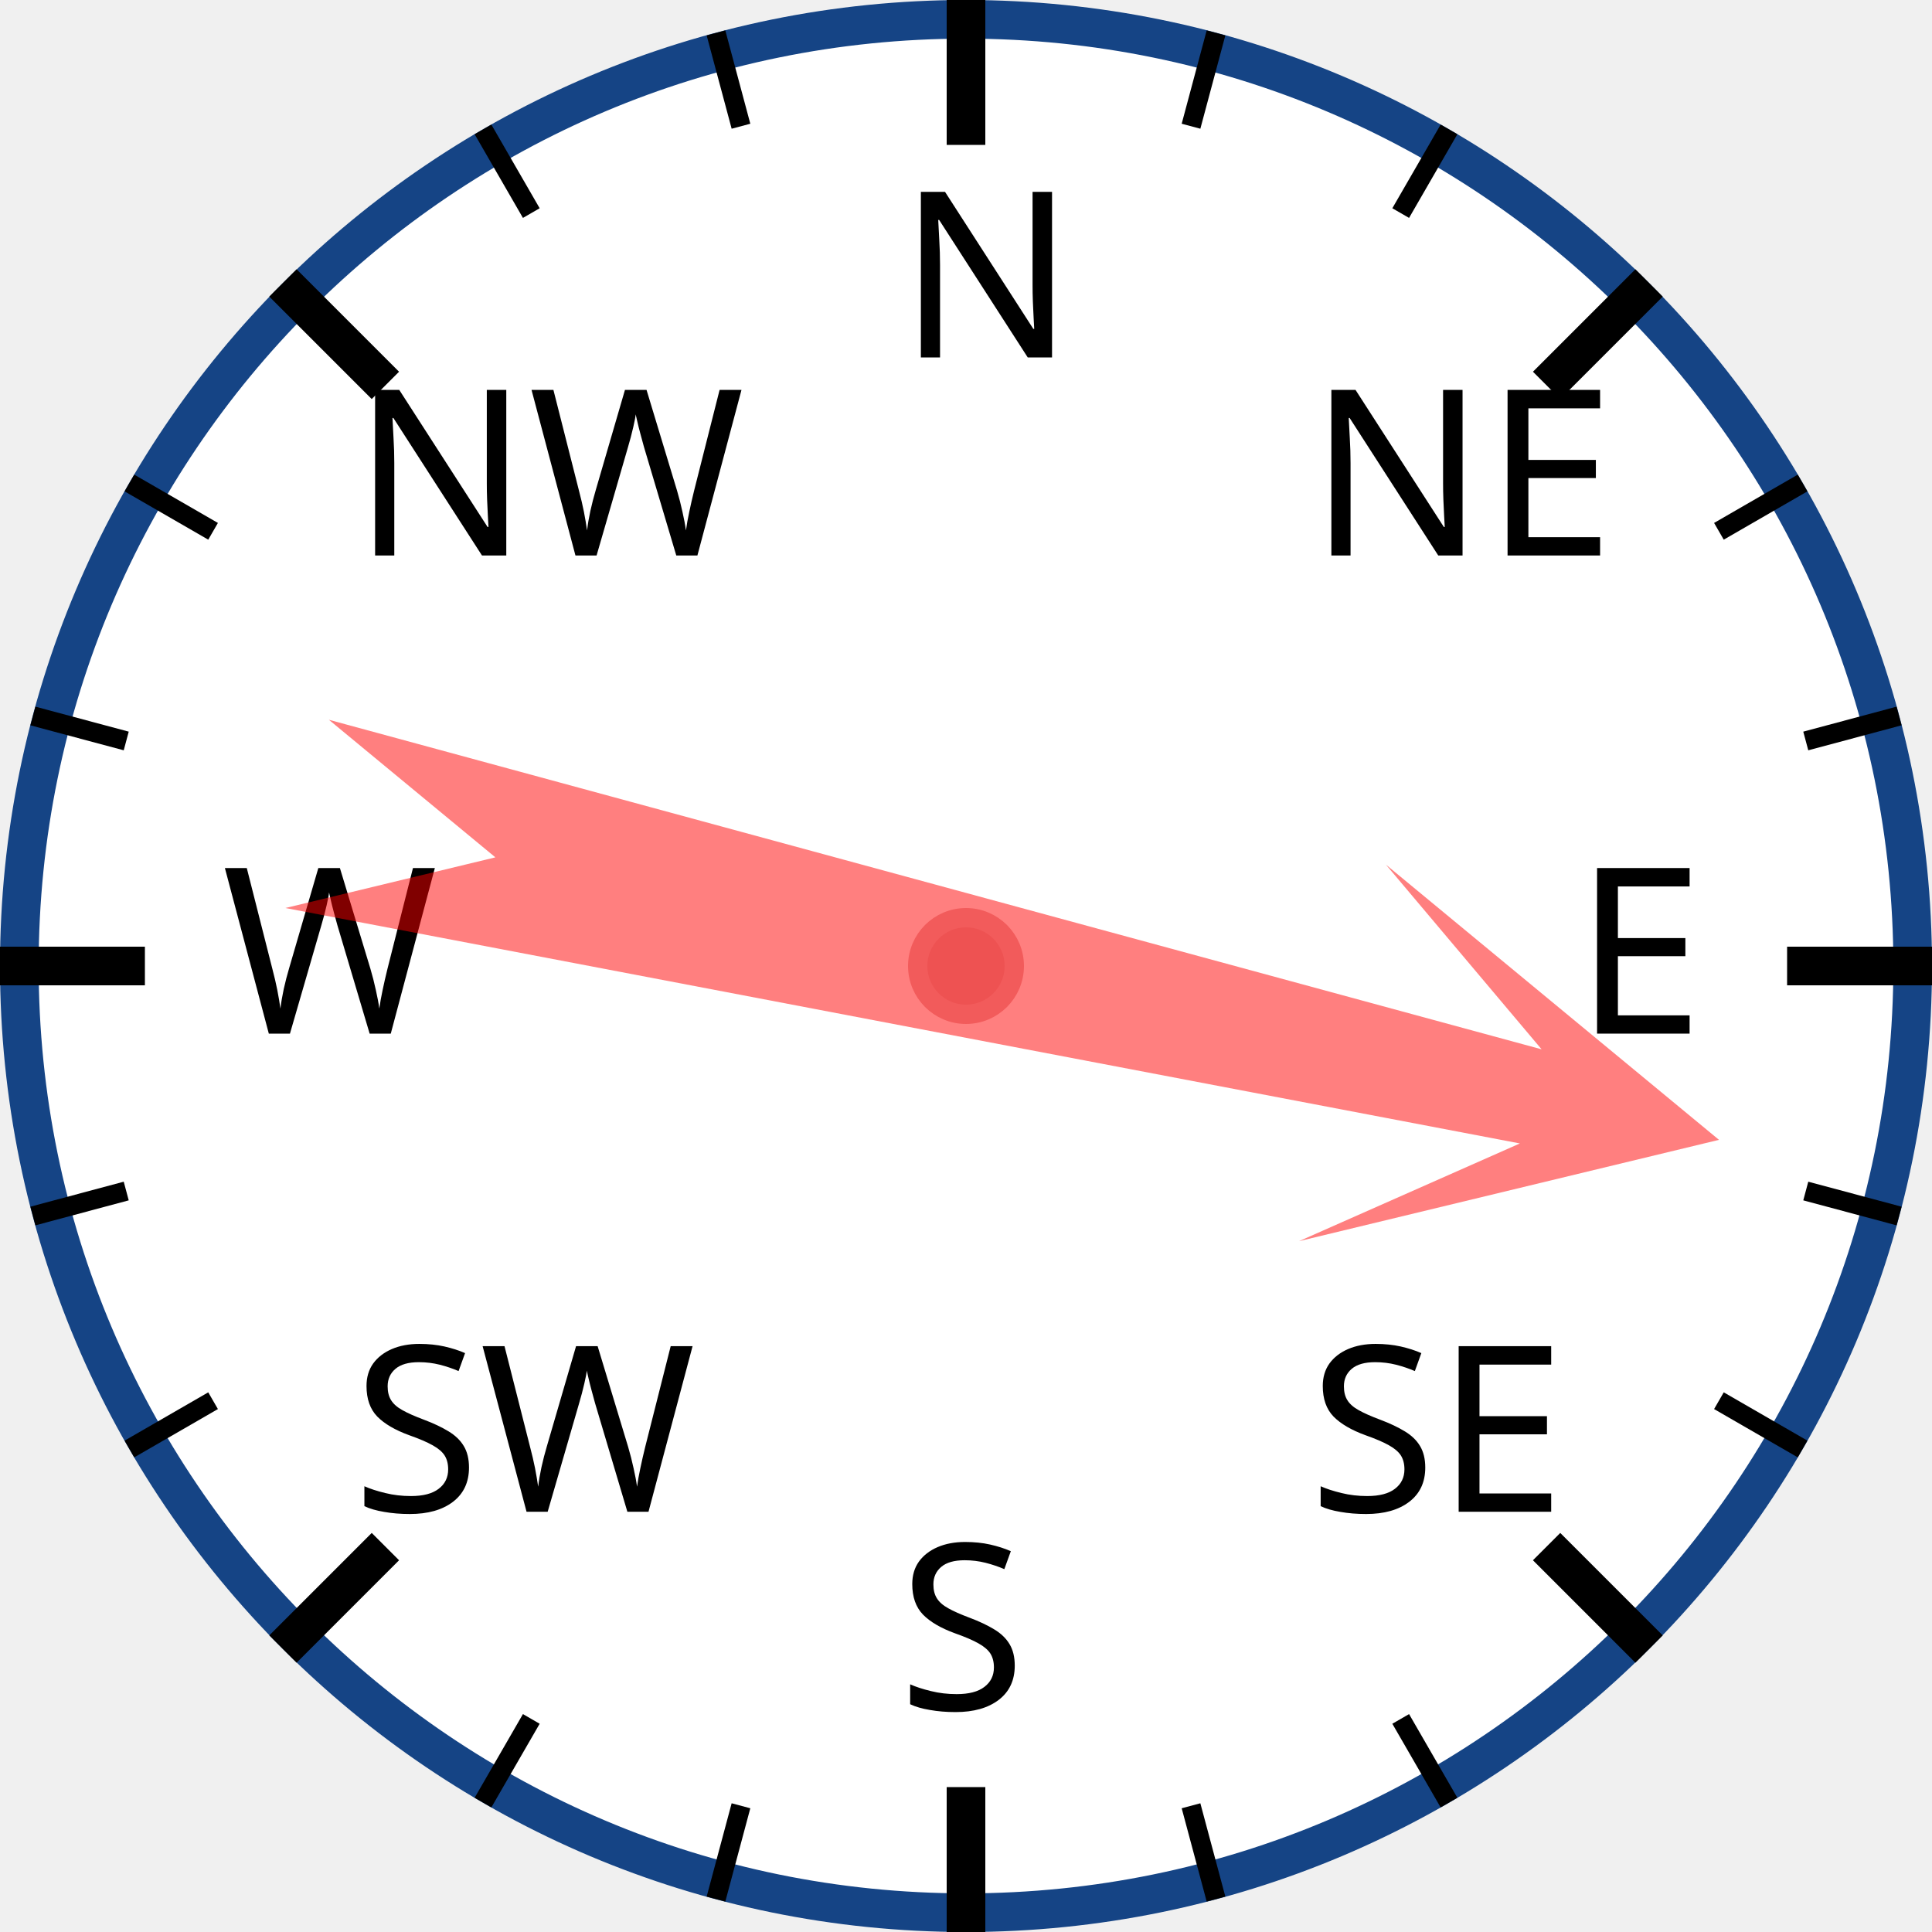
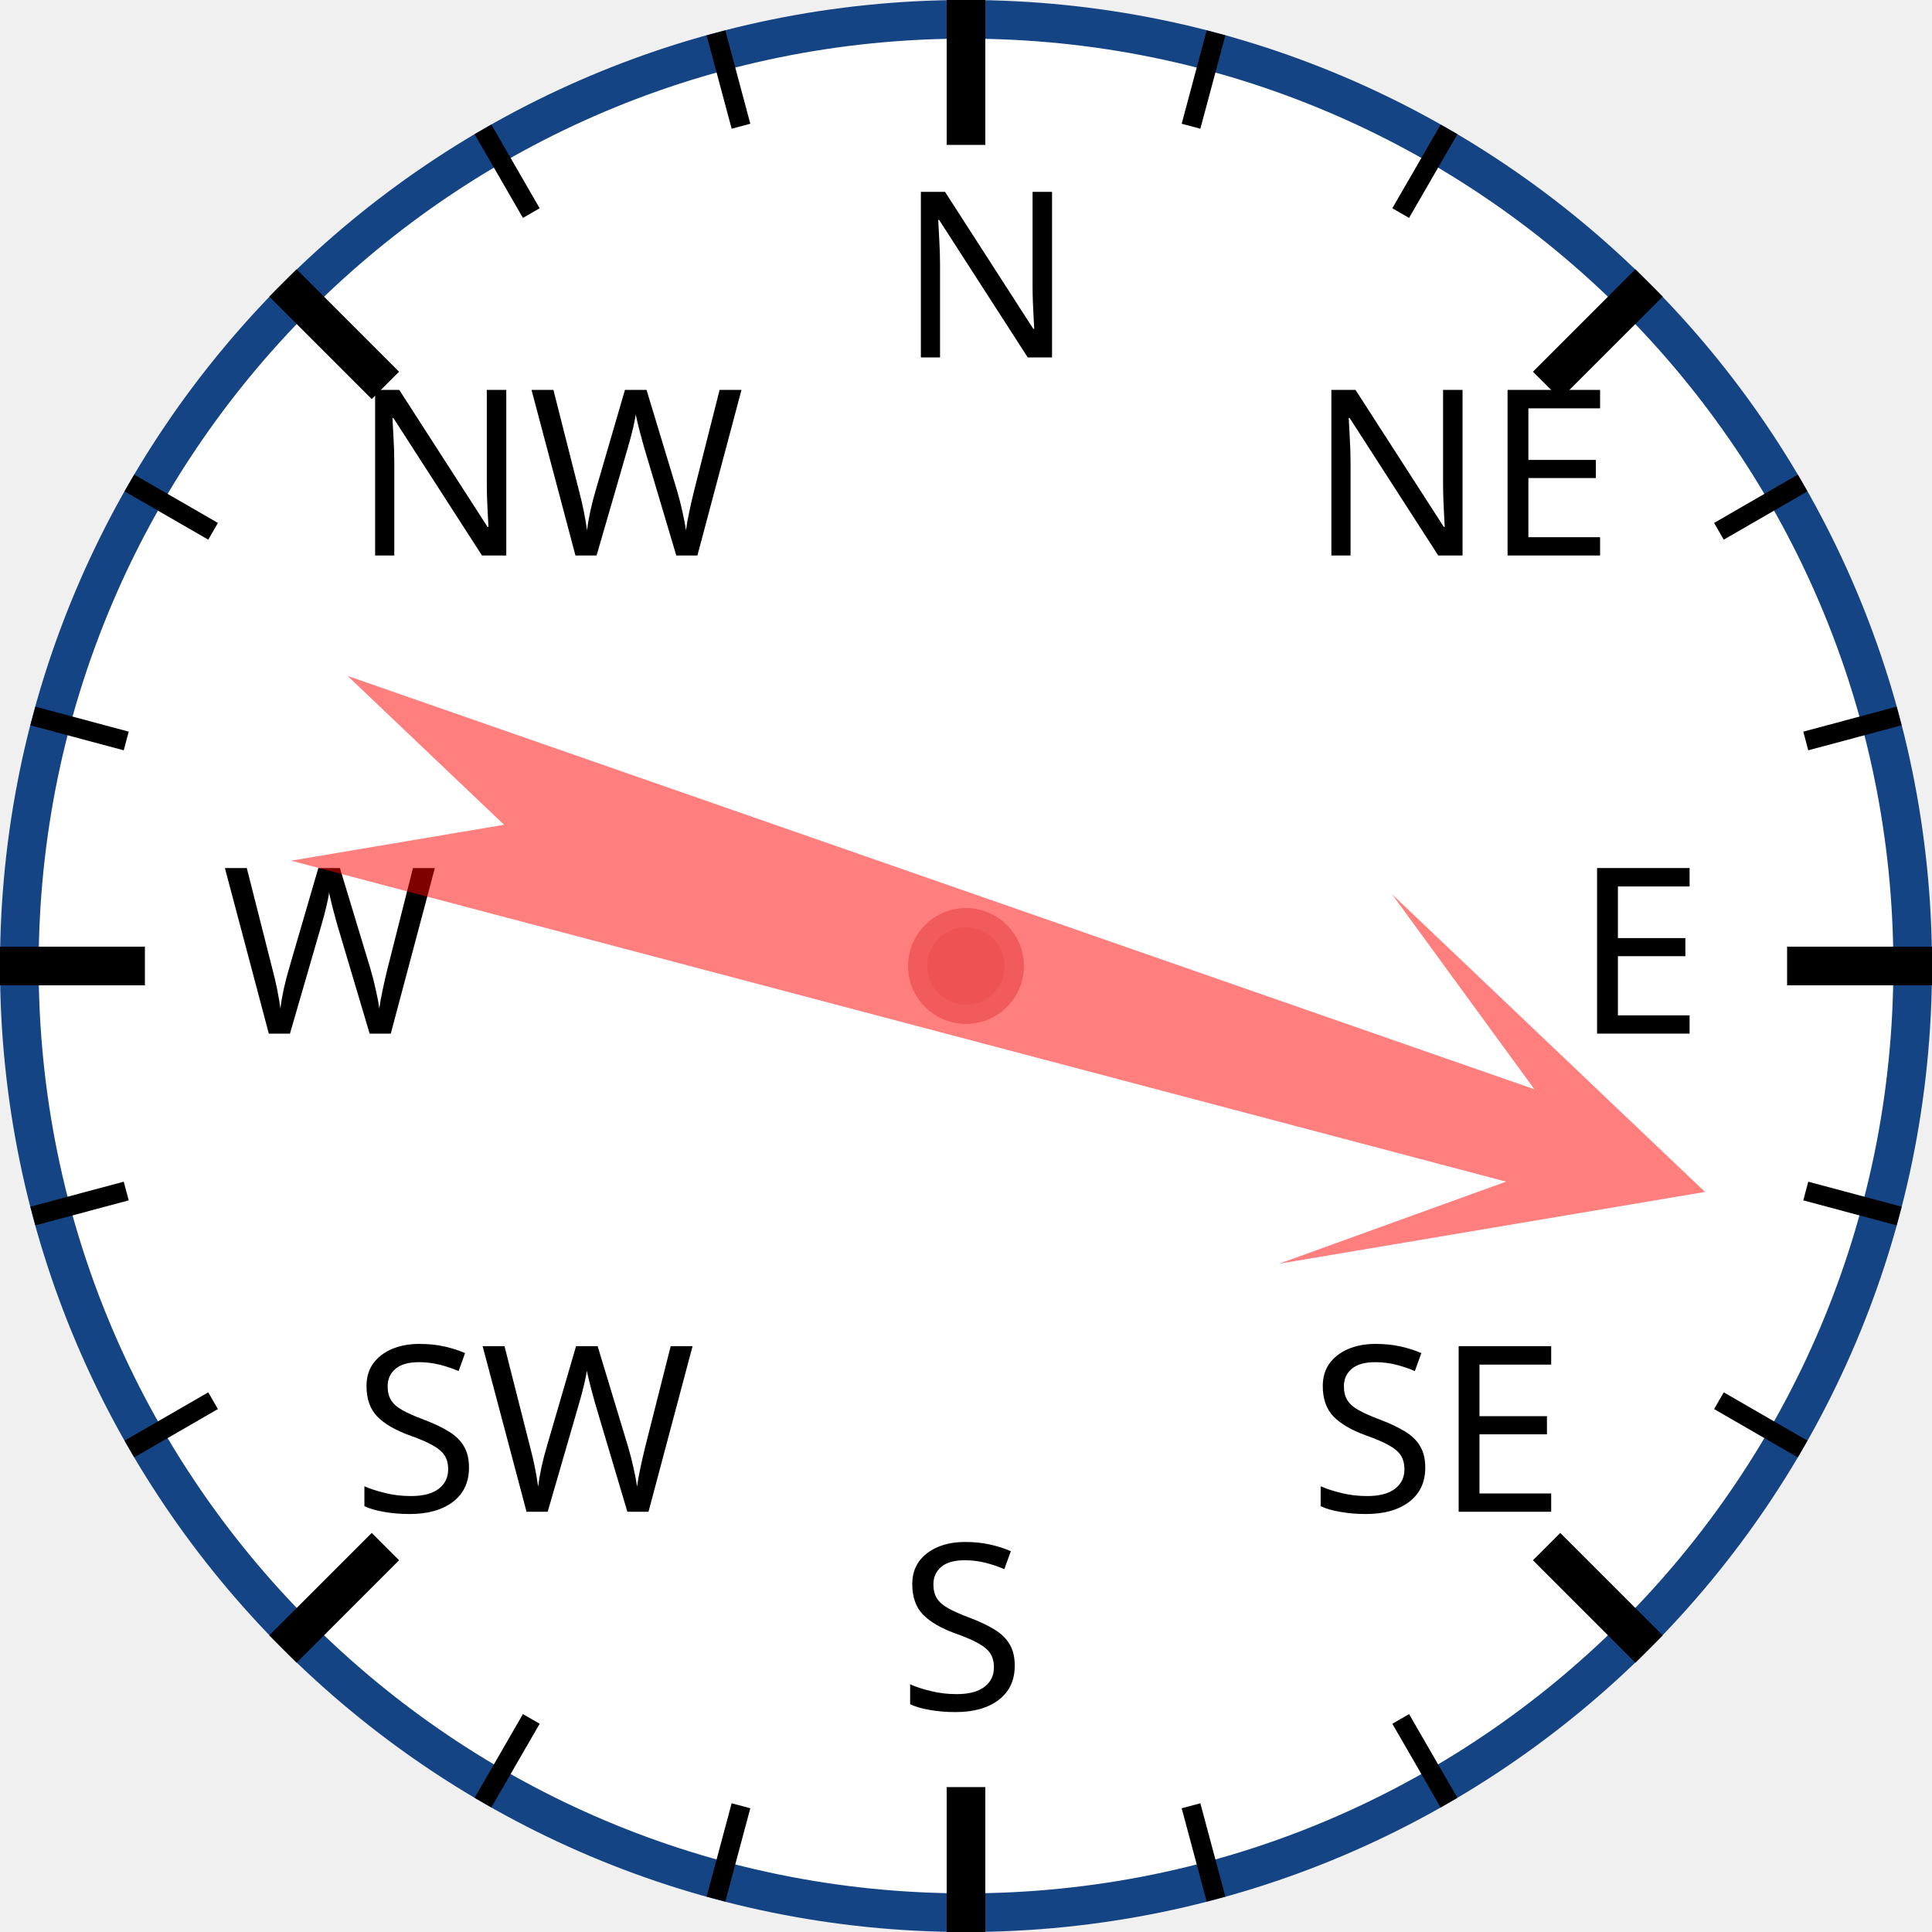
<svg xmlns="http://www.w3.org/2000/svg" width="120px" height="120px" viewBox="0 0 200 200">
  <circle cx="100" cy="100" r="98" style="fill: white; stroke: #154485; stroke-width: 4;" />
  <text x="93.0" y="37.0" style="font-family: sans-serif; font-size: 18pt;">N</text>
  <line x1="100.0" y1="0.0" x2="100.0" y2="15.0" style="stroke: black; stroke-width: 4;" />
  <line x1="74.118" y1="3.407" x2="76.706" y2="13.067" style="stroke: black; stroke-width: 2;" />
  <line x1="50" y1="13.397" x2="55" y2="22.058" style="stroke: black; stroke-width: 2;" />
  <text x="36.503" y="57.503" style="font-family: sans-serif; font-size: 18pt;">NW</text>
  <line x1="29.289" y1="29.289" x2="39.896" y2="39.896" style="stroke: black; stroke-width: 4;" />
  <line x1="13.397" y1="50" x2="22.058" y2="55" style="stroke: black; stroke-width: 2;" />
  <line x1="3.407" y1="74.118" x2="13.067" y2="76.706" style="stroke: black; stroke-width: 2;" />
  <text x="23.0" y="107.0" style="font-family: sans-serif; font-size: 18pt;">W</text>
  <line x1="0.0" y1="100.0" x2="15.0" y2="100.0" style="stroke: black; stroke-width: 4;" />
  <line x1="3.407" y1="125.882" x2="13.067" y2="123.294" style="stroke: black; stroke-width: 2;" />
  <line x1="13.397" y1="150" x2="22.058" y2="145" style="stroke: black; stroke-width: 2;" />
  <text x="36.503" y="156.497" style="font-family: sans-serif; font-size: 18pt;">SW</text>
  <line x1="29.289" y1="170.711" x2="39.896" y2="160.104" style="stroke: black; stroke-width: 4;" />
  <line x1="50" y1="186.603" x2="55" y2="177.942" style="stroke: black; stroke-width: 2;" />
  <line x1="74.118" y1="196.593" x2="76.706" y2="186.933" style="stroke: black; stroke-width: 2;" />
  <text x="93" y="177.0" style="font-family: sans-serif; font-size: 18pt;">S</text>
  <line x1="100" y1="200.0" x2="100" y2="185.0" style="stroke: black; stroke-width: 4;" />
  <line x1="125.882" y1="196.593" x2="123.294" y2="186.933" style="stroke: black; stroke-width: 2;" />
  <line x1="150.0" y1="186.603" x2="145.0" y2="177.942" style="stroke: black; stroke-width: 2;" />
  <text x="135.497" y="156.497" style="font-family: sans-serif; font-size: 18pt;">SE</text>
  <line x1="170.711" y1="170.711" x2="160.104" y2="160.104" style="stroke: black; stroke-width: 4;" />
  <line x1="186.603" y1="150" x2="177.942" y2="145" style="stroke: black; stroke-width: 2;" />
  <line x1="196.593" y1="125.882" x2="186.933" y2="123.294" style="stroke: black; stroke-width: 2;" />
  <text x="163.0" y="107" style="font-family: sans-serif; font-size: 18pt;">E</text>
  <line x1="200.0" y1="100" x2="185.0" y2="100" style="stroke: black; stroke-width: 4;" />
  <line x1="196.593" y1="74.118" x2="186.933" y2="76.706" style="stroke: black; stroke-width: 2;" />
  <line x1="186.603" y1="50" x2="177.942" y2="55" style="stroke: black; stroke-width: 2;" />
  <text x="135.497" y="57.503" style="font-family: sans-serif; font-size: 18pt;">NE</text>
  <line x1="170.711" y1="29.289" x2="160.104" y2="39.896" style="stroke: black; stroke-width: 4;" />
  <line x1="150" y1="13.397" x2="145" y2="22.058" style="stroke: black; stroke-width: 2;" />
  <line x1="125.882" y1="3.407" x2="123.294" y2="13.067" style="stroke: black; stroke-width: 2;" />
-   <polygon points="100 20 120 60 105 40 110 170 100 150 90 170 95 40 80 60" style="fill: red; fill-opacity: 0.5;" transform="rotate(103,100,100)" />
+   <polygon points="100 20 120 60 105 40 110 170 100 150 90 170 95 40 80 60" style="fill: red; fill-opacity: 0.5;" transform="rotate(107,100,100)" />
  <circle cx="100" cy="100" r="5" style="fill: #EE5252; stroke: #F25B5B; stroke-width: 2;" />
</svg>
